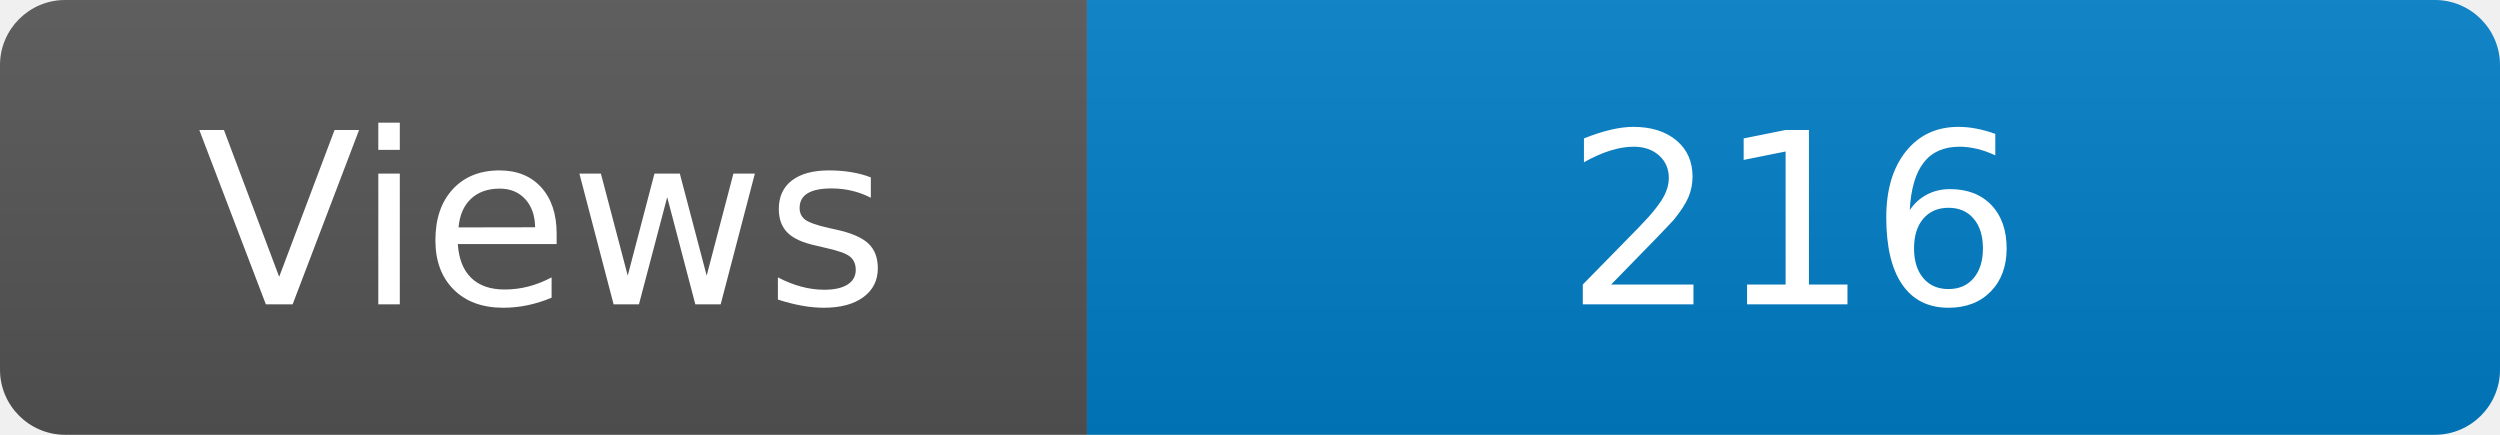
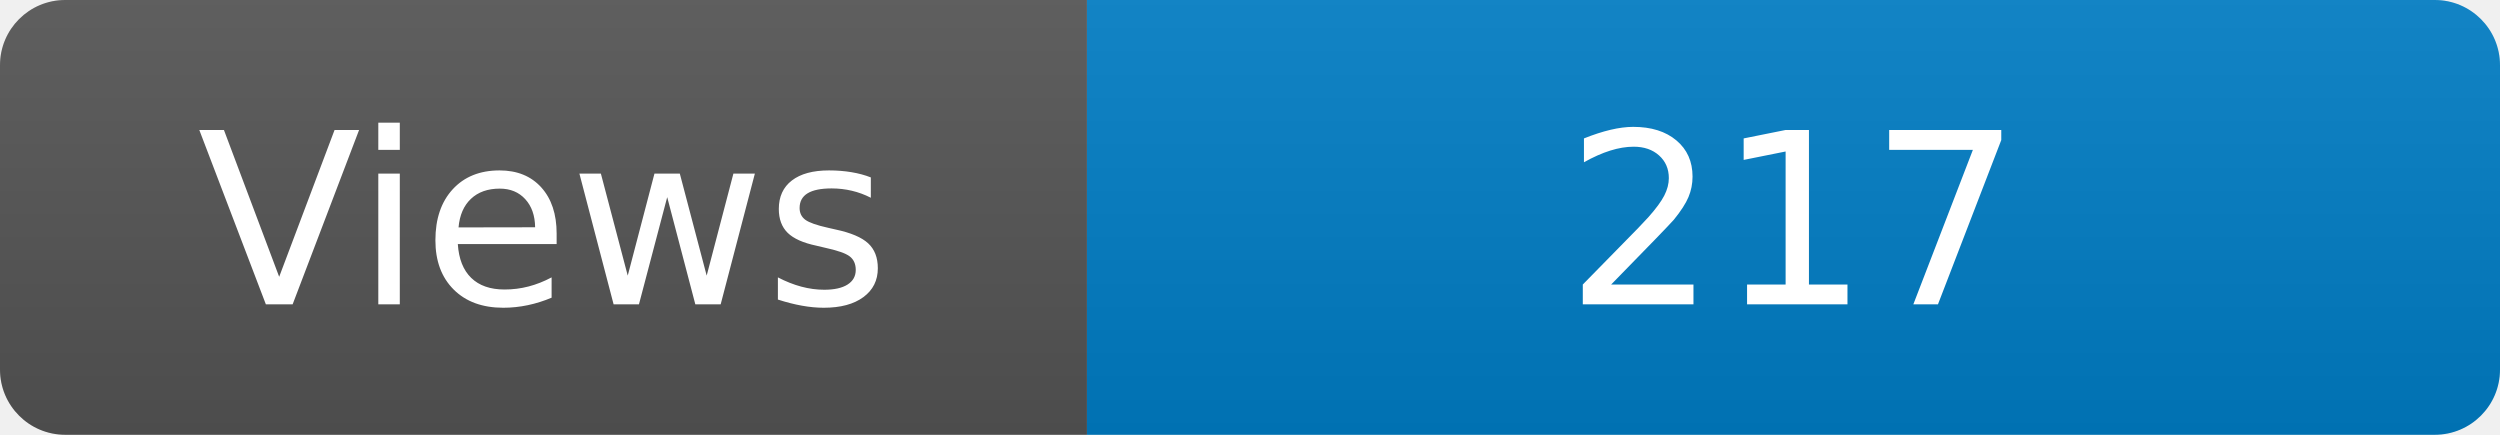
<svg xmlns="http://www.w3.org/2000/svg" width="115" height="20" role="img" aria-label="Maintained?: yes">
  <linearGradient id="s" x2="0" y2="100%">
    <stop offset="0" stop-color="#bbb" stop-opacity=".1" />
    <stop offset="1" stop-opacity=".1" />
  </linearGradient>
  <clipPath id="r">
    <rect width="115" height="20" rx="3" fill="#fff" />
  </clipPath>
  <g clip-path="url(#r)">
    <rect width="50" height="20" fill="#555" />
    <rect x="50" width="160" height="20" fill="#007ec6" />
    <rect width="115" height="20" fill="url(#s)" />
  </g>
  <g fill="#fff" text-anchor="middle" font-family="Verdana,Geneva,DejaVu Sans,sans-serif" font-size="110">
    <text x="250" y="140" transform="scale(.1)" fill="#fff">Views</text>
-     <text x="825" y="140" transform="scale(.1)" fill="#fff">216</text>
+     <text x="825" y="140" transform="scale(.1)" fill="#fff">217</text>
  </g>
</svg>
